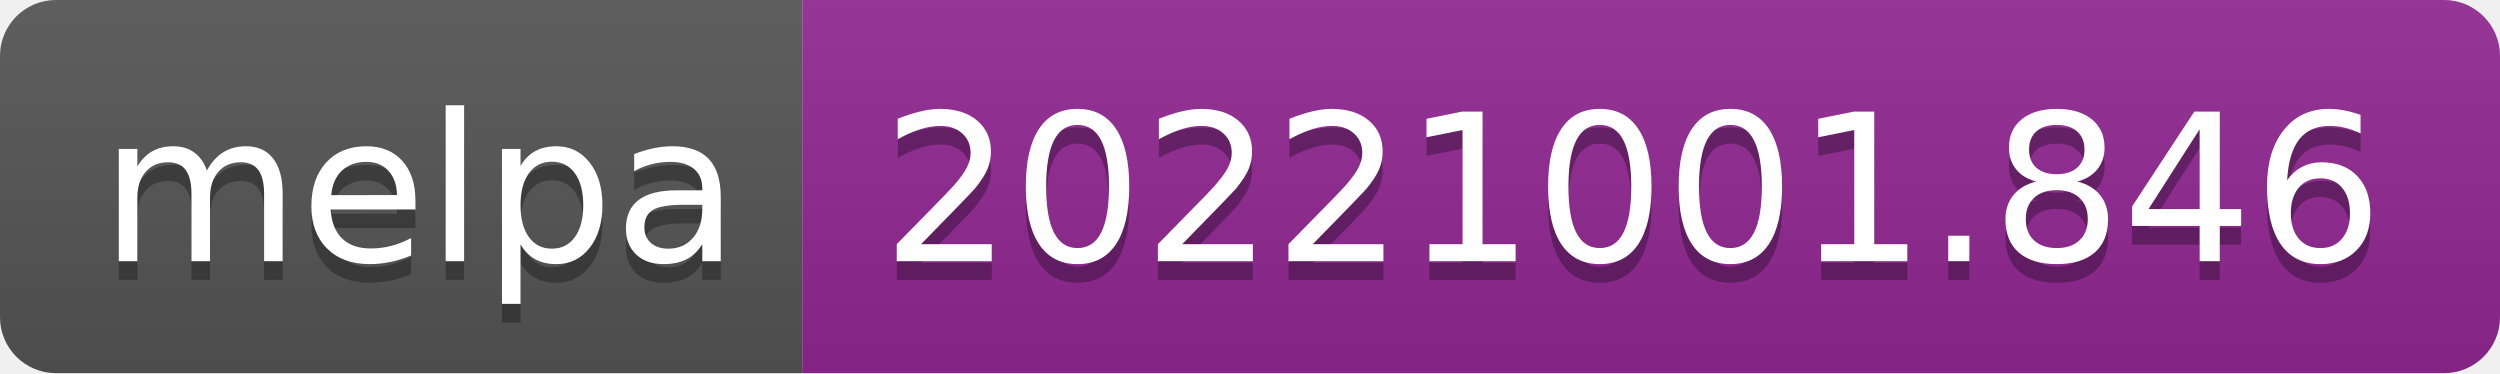
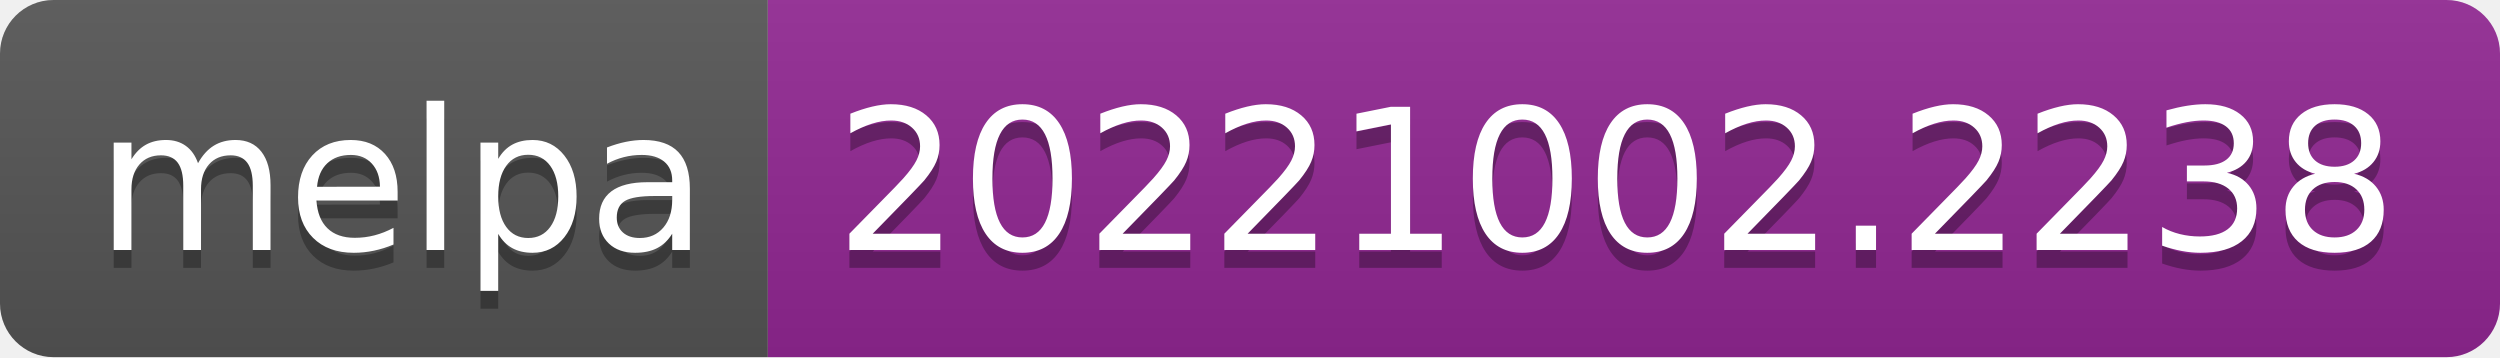
- <svg xmlns="http://www.w3.org/2000/svg" width="134" height="20" role="img" aria-label="melpa: 20221001.846">
+ <svg xmlns="http://www.w3.org/2000/svg" width="140" height="20" role="img" aria-label="melpa: 20221002.2238">
  <linearGradient id="s" x2="0" y2="100%">
    <stop offset="0" stop-color="#bbb" stop-opacity=".1" />
    <stop offset="1" stop-opacity=".1" />
  </linearGradient>
  <clipPath id="r">
-     <rect width="134" height="20" rx="3" fill="#fff" />
+     <rect width="140" height="20" rx="3" fill="#fff" />
  </clipPath>
  <g clip-path="url(#r)">
    <rect width="43" height="20" fill="#555" />
-     <rect x="43" width="91" height="20" fill="#922793" />
-     <rect width="134" height="20" fill="url(#s)" />
+     <rect x="43" width="97" height="20" fill="#922793" />
+     <rect width="140" height="20" fill="url(#s)" />
  </g>
  <g fill="#fff" text-anchor="middle" font-family="Verdana,Geneva,DejaVu Sans,sans-serif" text-rendering="geometricPrecision" font-size="110">
    <text aria-hidden="true" x="225" y="150" fill="#010101" fill-opacity=".3" transform="scale(.1)" textLength="330">melpa</text>
    <text x="225" y="140" transform="scale(.1)" fill="#fff" textLength="330">melpa</text>
-     <text aria-hidden="true" x="875" y="150" fill="#010101" fill-opacity=".3" transform="scale(.1)" textLength="810">20221001.846</text>
-     <text x="875" y="140" transform="scale(.1)" fill="#fff" textLength="810">20221001.846</text>
+     <text aria-hidden="true" x="905" y="150" fill="#010101" fill-opacity=".3" transform="scale(.1)" textLength="870">20221002.2238</text>
+     <text x="905" y="140" transform="scale(.1)" fill="#fff" textLength="870">20221002.2238</text>
  </g>
</svg>
